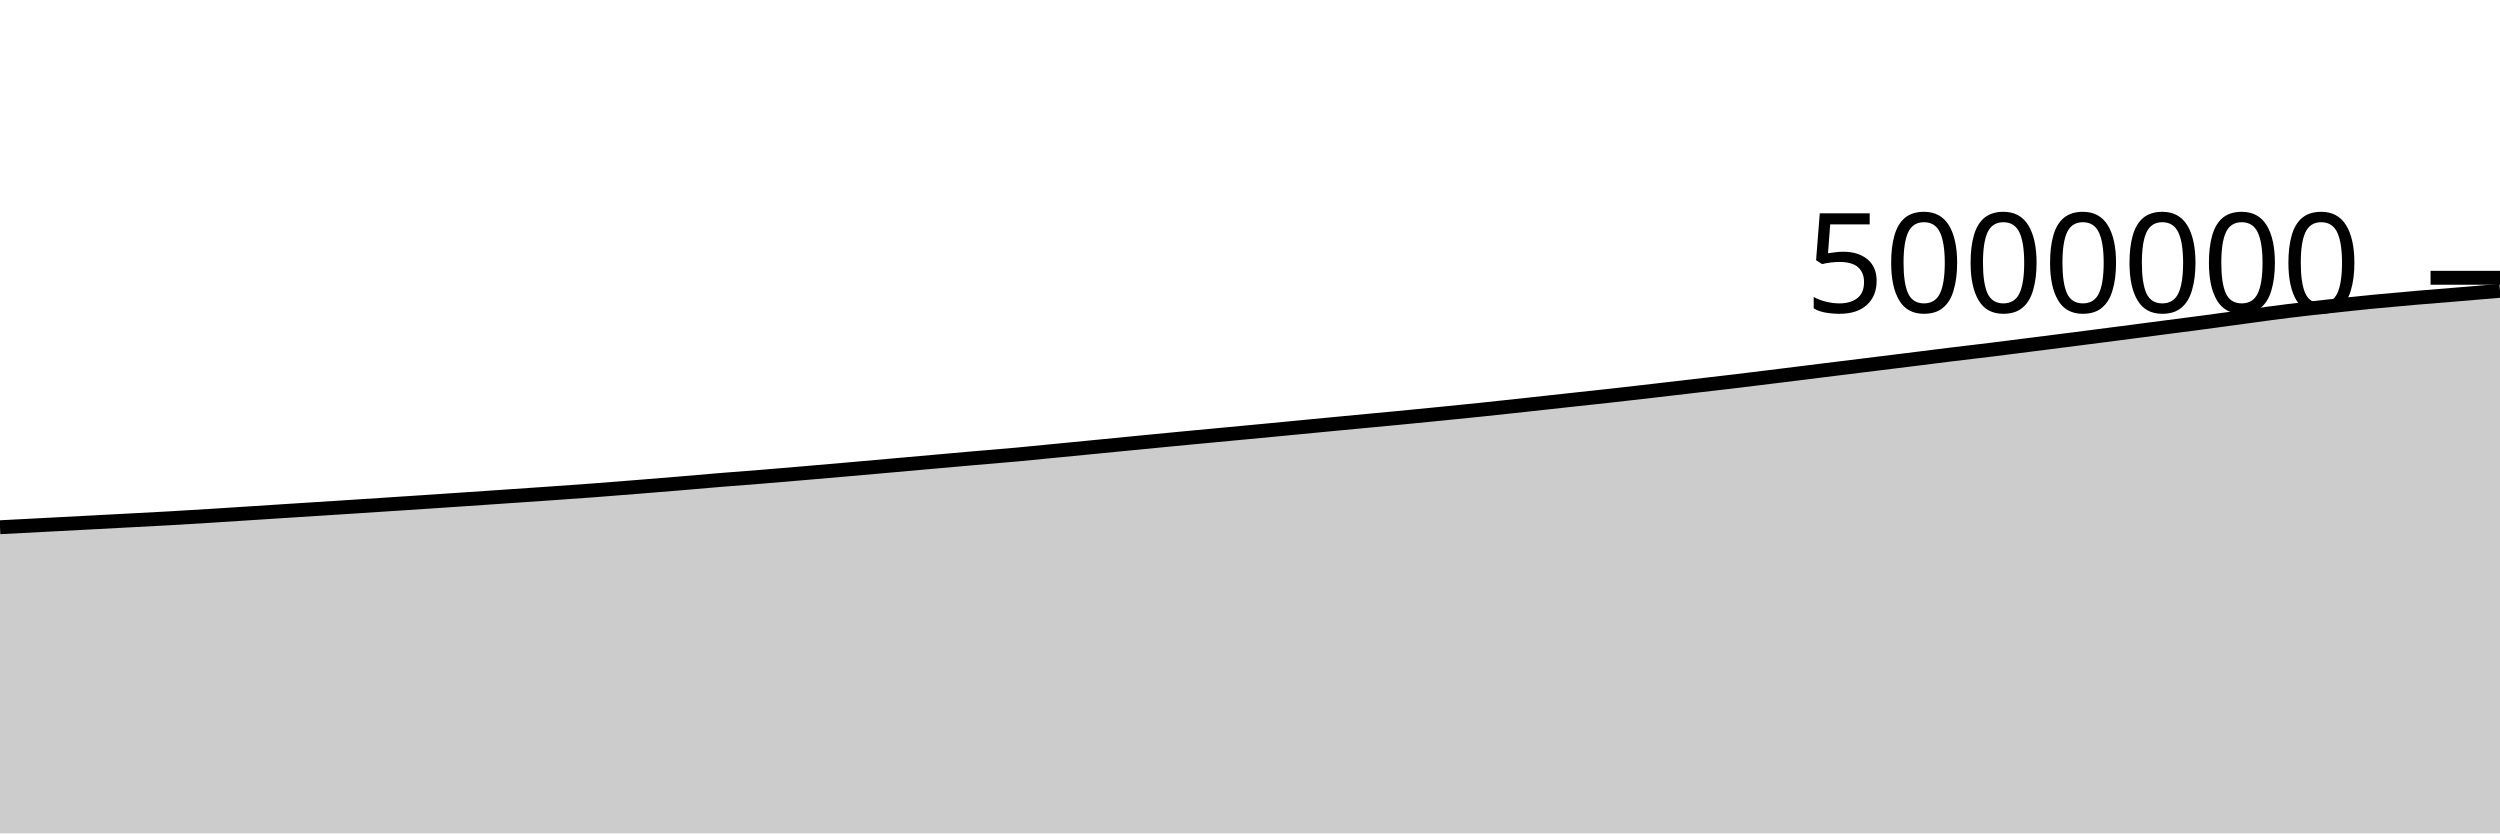
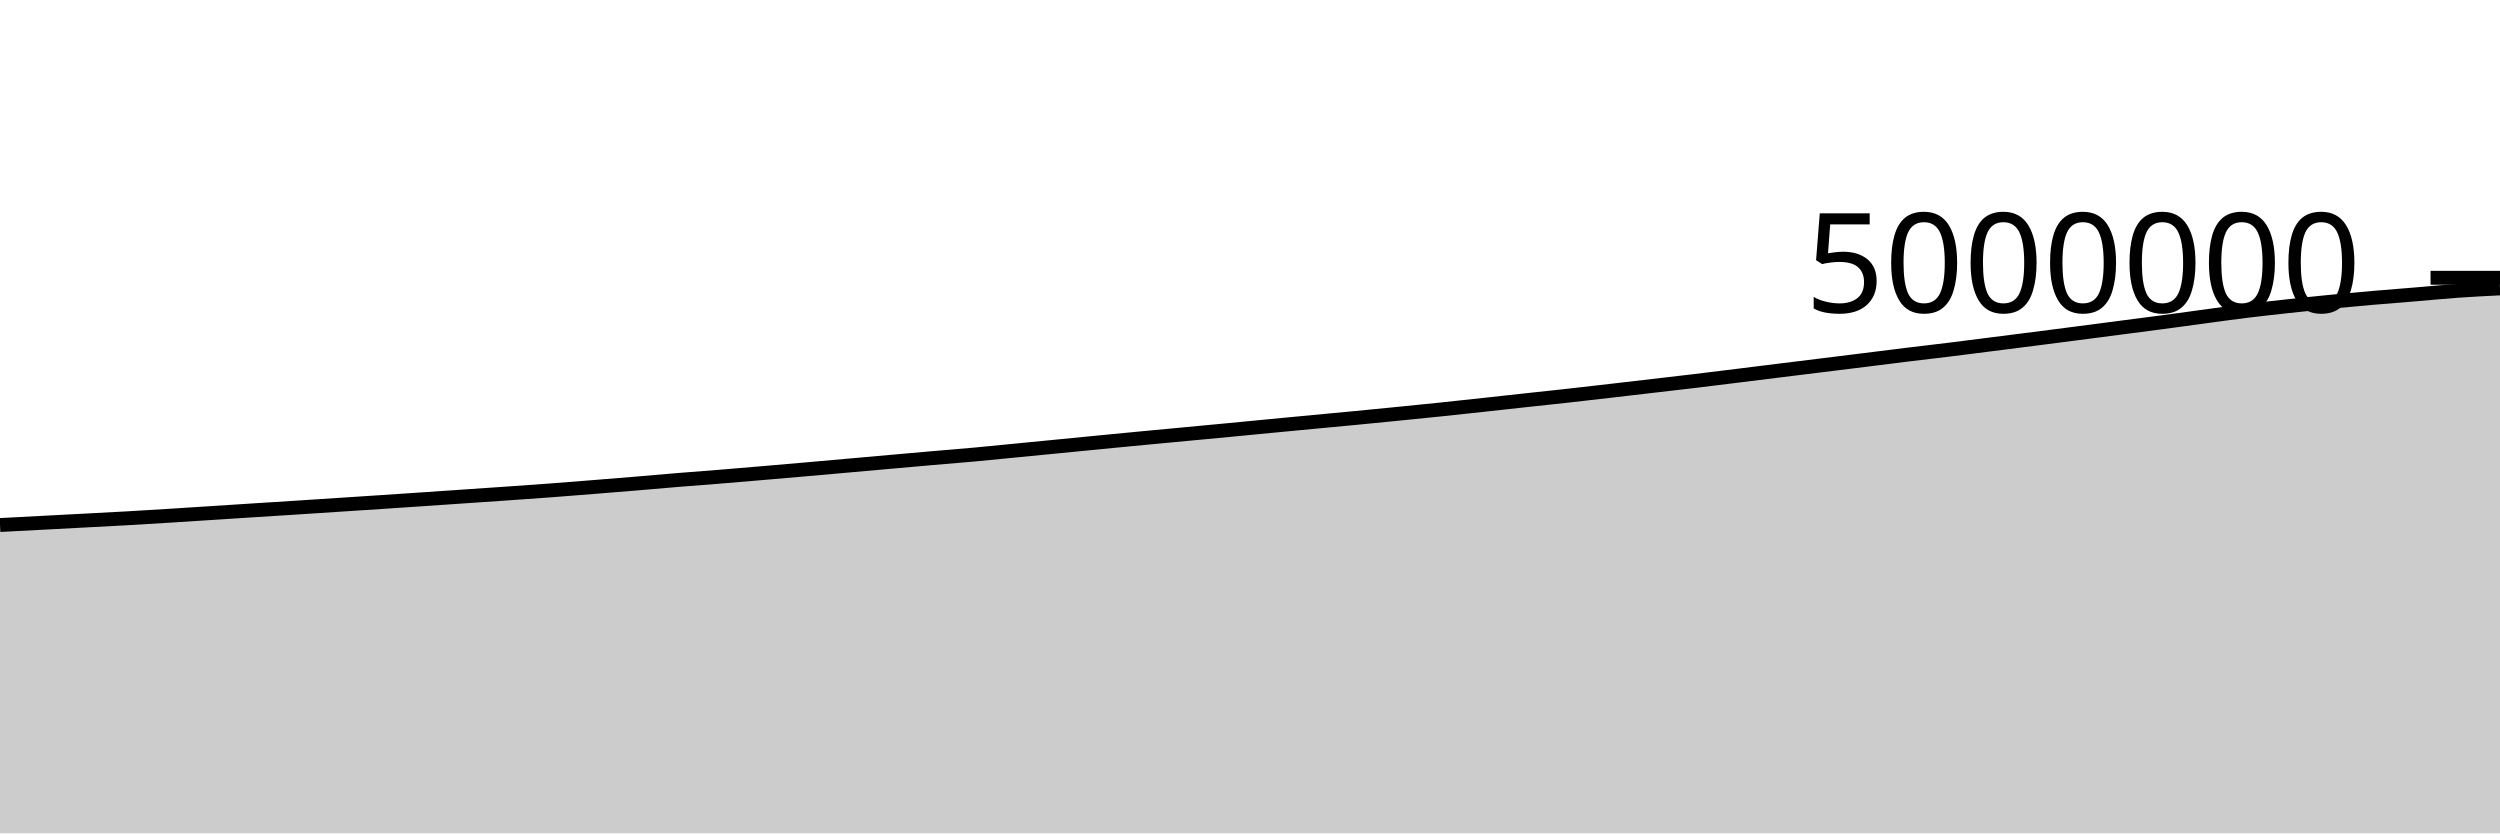
<svg xmlns="http://www.w3.org/2000/svg" viewBox="0 0 180 60">
  <g transform="translate(0,20)">
-     <path class="area" fill="rgba(0, 0, 0, 0.2)" d="M0,17.961C1.017,17.908,2.034,17.855,3.051,17.801C4.068,17.748,5.085,17.694,6.102,17.641C7.119,17.587,8.136,17.534,9.153,17.48C10.169,17.426,11.186,17.375,12.203,17.317C13.22,17.259,14.237,17.197,15.254,17.133C16.271,17.07,17.288,17.002,18.305,16.937C19.322,16.871,20.339,16.805,21.356,16.74C22.373,16.675,23.39,16.611,24.407,16.546C25.424,16.48,26.441,16.413,27.458,16.347C28.475,16.281,29.492,16.215,30.508,16.147C31.525,16.08,32.542,16.011,33.559,15.942C34.576,15.873,35.593,15.804,36.61,15.734C37.627,15.665,38.644,15.596,39.661,15.525C40.678,15.454,41.695,15.383,42.712,15.307C43.729,15.23,44.746,15.149,45.763,15.067C46.78,14.986,47.797,14.904,48.814,14.819C49.831,14.734,50.847,14.641,51.864,14.558C52.881,14.474,53.898,14.402,54.915,14.319C55.932,14.237,56.949,14.149,57.966,14.062C58.983,13.975,60,13.887,61.017,13.798C62.034,13.709,63.051,13.618,64.068,13.528C65.085,13.437,66.102,13.346,67.119,13.256C68.136,13.166,69.153,13.074,70.169,12.986C71.186,12.898,72.203,12.818,73.22,12.726C74.237,12.633,75.254,12.528,76.271,12.429C77.288,12.33,78.305,12.231,79.322,12.131C80.339,12.032,81.356,11.93,82.373,11.832C83.39,11.733,84.407,11.635,85.424,11.538C86.441,11.441,87.458,11.347,88.475,11.251C89.492,11.155,90.508,11.06,91.525,10.963C92.542,10.866,93.559,10.766,94.576,10.669C95.593,10.571,96.61,10.474,97.627,10.378C98.644,10.281,99.661,10.189,100.678,10.091C101.695,9.993,102.712,9.892,103.729,9.791C104.746,9.689,105.763,9.588,106.78,9.482C107.797,9.376,108.814,9.265,109.831,9.154C110.847,9.044,111.864,8.93,112.881,8.82C113.898,8.709,114.915,8.603,115.932,8.49C116.949,8.377,117.966,8.259,118.983,8.142C120,8.024,121.017,7.905,122.034,7.786C123.051,7.668,124.068,7.553,125.085,7.431C126.102,7.309,127.119,7.181,128.136,7.055C129.153,6.929,130.169,6.802,131.186,6.676C132.203,6.55,133.22,6.425,134.237,6.299C135.254,6.173,136.271,6.048,137.288,5.922C138.305,5.795,139.322,5.665,140.339,5.54C141.356,5.416,142.373,5.3,143.39,5.175C144.407,5.05,145.424,4.918,146.441,4.789C147.458,4.66,148.475,4.531,149.492,4.401C150.508,4.271,151.525,4.14,152.542,4.008C153.559,3.876,154.576,3.742,155.593,3.61C156.61,3.477,157.627,3.348,158.644,3.213C159.661,3.078,160.678,2.935,161.695,2.798C162.712,2.661,163.729,2.517,164.746,2.392C165.763,2.266,166.78,2.155,167.797,2.044C168.814,1.933,169.831,1.824,170.847,1.725C171.864,1.625,172.881,1.534,173.898,1.447C174.915,1.359,175.932,1.282,176.949,1.197C177.966,1.112,178.983,1.025,180,0.938L180,40C178.983,40,177.966,40,176.949,40C175.932,40,174.915,40,173.898,40C172.881,40,171.864,40,170.847,40C169.831,40,168.814,40,167.797,40C166.78,40,165.763,40,164.746,40C163.729,40,162.712,40,161.695,40C160.678,40,159.661,40,158.644,40C157.627,40,156.61,40,155.593,40C154.576,40,153.559,40,152.542,40C151.525,40,150.508,40,149.492,40C148.475,40,147.458,40,146.441,40C145.424,40,144.407,40,143.39,40C142.373,40,141.356,40,140.339,40C139.322,40,138.305,40,137.288,40C136.271,40,135.254,40,134.237,40C133.22,40,132.203,40,131.186,40C130.169,40,129.153,40,128.136,40C127.119,40,126.102,40,125.085,40C124.068,40,123.051,40,122.034,40C121.017,40,120,40,118.983,40C117.966,40,116.949,40,115.932,40C114.915,40,113.898,40,112.881,40C111.864,40,110.847,40,109.831,40C108.814,40,107.797,40,106.78,40C105.763,40,104.746,40,103.729,40C102.712,40,101.695,40,100.678,40C99.661,40,98.644,40,97.627,40C96.61,40,95.593,40,94.576,40C93.559,40,92.542,40,91.525,40C90.508,40,89.492,40,88.475,40C87.458,40,86.441,40,85.424,40C84.407,40,83.39,40,82.373,40C81.356,40,80.339,40,79.322,40C78.305,40,77.288,40,76.271,40C75.254,40,74.237,40,73.22,40C72.203,40,71.186,40,70.169,40C69.153,40,68.136,40,67.119,40C66.102,40,65.085,40,64.068,40C63.051,40,62.034,40,61.017,40C60,40,58.983,40,57.966,40C56.949,40,55.932,40,54.915,40C53.898,40,52.881,40,51.864,40C50.847,40,49.831,40,48.814,40C47.797,40,46.78,40,45.763,40C44.746,40,43.729,40,42.712,40C41.695,40,40.678,40,39.661,40C38.644,40,37.627,40,36.61,40C35.593,40,34.576,40,33.559,40C32.542,40,31.525,40,30.508,40C29.492,40,28.475,40,27.458,40C26.441,40,25.424,40,24.407,40C23.39,40,22.373,40,21.356,40C20.339,40,19.322,40,18.305,40C17.288,40,16.271,40,15.254,40C14.237,40,13.22,40,12.203,40C11.186,40,10.169,40,9.153,40C8.136,40,7.119,40,6.102,40C5.085,40,4.068,40,3.051,40C2.034,40,1.017,40,0,40Z" />
-     <path class="line" stroke="black" fill="none" d="M0,17.961C1.017,17.908,2.034,17.855,3.051,17.801C4.068,17.748,5.085,17.694,6.102,17.641C7.119,17.587,8.136,17.534,9.153,17.48C10.169,17.426,11.186,17.375,12.203,17.317C13.22,17.259,14.237,17.197,15.254,17.133C16.271,17.07,17.288,17.002,18.305,16.937C19.322,16.871,20.339,16.805,21.356,16.74C22.373,16.675,23.39,16.611,24.407,16.546C25.424,16.48,26.441,16.413,27.458,16.347C28.475,16.281,29.492,16.215,30.508,16.147C31.525,16.08,32.542,16.011,33.559,15.942C34.576,15.873,35.593,15.804,36.61,15.734C37.627,15.665,38.644,15.596,39.661,15.525C40.678,15.454,41.695,15.383,42.712,15.307C43.729,15.23,44.746,15.149,45.763,15.067C46.78,14.986,47.797,14.904,48.814,14.819C49.831,14.734,50.847,14.641,51.864,14.558C52.881,14.474,53.898,14.402,54.915,14.319C55.932,14.237,56.949,14.149,57.966,14.062C58.983,13.975,60,13.887,61.017,13.798C62.034,13.709,63.051,13.618,64.068,13.528C65.085,13.437,66.102,13.346,67.119,13.256C68.136,13.166,69.153,13.074,70.169,12.986C71.186,12.898,72.203,12.818,73.22,12.726C74.237,12.633,75.254,12.528,76.271,12.429C77.288,12.33,78.305,12.231,79.322,12.131C80.339,12.032,81.356,11.93,82.373,11.832C83.39,11.733,84.407,11.635,85.424,11.538C86.441,11.441,87.458,11.347,88.475,11.251C89.492,11.155,90.508,11.06,91.525,10.963C92.542,10.866,93.559,10.766,94.576,10.669C95.593,10.571,96.61,10.474,97.627,10.378C98.644,10.281,99.661,10.189,100.678,10.091C101.695,9.993,102.712,9.892,103.729,9.791C104.746,9.689,105.763,9.588,106.78,9.482C107.797,9.376,108.814,9.265,109.831,9.154C110.847,9.044,111.864,8.93,112.881,8.82C113.898,8.709,114.915,8.603,115.932,8.49C116.949,8.377,117.966,8.259,118.983,8.142C120,8.024,121.017,7.905,122.034,7.786C123.051,7.668,124.068,7.553,125.085,7.431C126.102,7.309,127.119,7.181,128.136,7.055C129.153,6.929,130.169,6.802,131.186,6.676C132.203,6.55,133.22,6.425,134.237,6.299C135.254,6.173,136.271,6.048,137.288,5.922C138.305,5.795,139.322,5.665,140.339,5.54C141.356,5.416,142.373,5.3,143.39,5.175C144.407,5.05,145.424,4.918,146.441,4.789C147.458,4.66,148.475,4.531,149.492,4.401C150.508,4.271,151.525,4.14,152.542,4.008C153.559,3.876,154.576,3.742,155.593,3.61C156.61,3.477,157.627,3.348,158.644,3.213C159.661,3.078,160.678,2.935,161.695,2.798C162.712,2.661,163.729,2.517,164.746,2.392C165.763,2.266,166.78,2.155,167.797,2.044C168.814,1.933,169.831,1.824,170.847,1.725C171.864,1.625,172.881,1.534,173.898,1.447C174.915,1.359,175.932,1.282,176.949,1.197C177.966,1.112,178.983,1.025,180,0.938" />
+     <path class="area" fill="rgba(0, 0, 0, 0.2)" d="M0,17.801C1.017,17.748,2.034,17.694,3.051,17.641C4.068,17.587,5.085,17.534,6.102,17.48C7.119,17.426,8.136,17.375,9.153,17.317C10.169,17.259,11.186,17.197,12.203,17.133C13.22,17.07,14.237,17.002,15.254,16.937C16.271,16.871,17.288,16.805,18.305,16.74C19.322,16.675,20.339,16.611,21.356,16.546C22.373,16.48,23.39,16.413,24.407,16.347C25.424,16.281,26.441,16.215,27.458,16.147C28.475,16.08,29.492,16.011,30.508,15.942C31.525,15.873,32.542,15.804,33.559,15.734C34.576,15.665,35.593,15.596,36.61,15.525C37.627,15.454,38.644,15.383,39.661,15.307C40.678,15.23,41.695,15.149,42.712,15.067C43.729,14.986,44.746,14.904,45.763,14.819C46.78,14.734,47.797,14.641,48.814,14.558C49.831,14.474,50.847,14.402,51.864,14.319C52.881,14.237,53.898,14.149,54.915,14.062C55.932,13.975,56.949,13.887,57.966,13.798C58.983,13.709,60,13.618,61.017,13.528C62.034,13.437,63.051,13.346,64.068,13.256C65.085,13.166,66.102,13.074,67.119,12.986C68.136,12.898,69.153,12.818,70.169,12.726C71.186,12.633,72.203,12.528,73.22,12.429C74.237,12.33,75.254,12.231,76.271,12.131C77.288,12.032,78.305,11.93,79.322,11.832C80.339,11.733,81.356,11.635,82.373,11.538C83.39,11.441,84.407,11.347,85.424,11.251C86.441,11.155,87.458,11.06,88.475,10.963C89.492,10.866,90.508,10.766,91.525,10.669C92.542,10.571,93.559,10.474,94.576,10.378C95.593,10.281,96.61,10.189,97.627,10.091C98.644,9.993,99.661,9.892,100.678,9.791C101.695,9.689,102.712,9.588,103.729,9.482C104.746,9.376,105.763,9.265,106.78,9.154C107.797,9.044,108.814,8.93,109.831,8.82C110.847,8.709,111.864,8.603,112.881,8.49C113.898,8.377,114.915,8.259,115.932,8.142C116.949,8.024,117.966,7.905,118.983,7.786C120,7.668,121.017,7.553,122.034,7.431C123.051,7.309,124.068,7.181,125.085,7.055C126.102,6.929,127.119,6.802,128.136,6.676C129.153,6.55,130.169,6.425,131.186,6.299C132.203,6.173,133.22,6.048,134.237,5.922C135.254,5.795,136.271,5.665,137.288,5.54C138.305,5.416,139.322,5.3,140.339,5.175C141.356,5.05,142.373,4.918,143.39,4.789C144.407,4.66,145.424,4.531,146.441,4.401C147.458,4.271,148.475,4.14,149.492,4.008C150.508,3.876,151.525,3.742,152.542,3.61C153.559,3.477,154.576,3.348,155.593,3.213C156.61,3.078,157.627,2.935,158.644,2.798C159.661,2.661,160.678,2.517,161.695,2.392C162.712,2.266,163.729,2.155,164.746,2.044C165.763,1.933,166.78,1.824,167.797,1.725C168.814,1.625,169.831,1.534,170.847,1.447C171.864,1.359,172.881,1.282,173.898,1.197C174.915,1.112,175.932,1.01,176.949,0.938C177.966,0.866,178.983,0.816,180,0.765L180,40C178.983,40,177.966,40,176.949,40C175.932,40,174.915,40,173.898,40C172.881,40,171.864,40,170.847,40C169.831,40,168.814,40,167.797,40C166.78,40,165.763,40,164.746,40C163.729,40,162.712,40,161.695,40C160.678,40,159.661,40,158.644,40C157.627,40,156.61,40,155.593,40C154.576,40,153.559,40,152.542,40C151.525,40,150.508,40,149.492,40C148.475,40,147.458,40,146.441,40C145.424,40,144.407,40,143.39,40C142.373,40,141.356,40,140.339,40C139.322,40,138.305,40,137.288,40C136.271,40,135.254,40,134.237,40C133.22,40,132.203,40,131.186,40C130.169,40,129.153,40,128.136,40C127.119,40,126.102,40,125.085,40C124.068,40,123.051,40,122.034,40C121.017,40,120,40,118.983,40C117.966,40,116.949,40,115.932,40C114.915,40,113.898,40,112.881,40C111.864,40,110.847,40,109.831,40C108.814,40,107.797,40,106.78,40C105.763,40,104.746,40,103.729,40C102.712,40,101.695,40,100.678,40C99.661,40,98.644,40,97.627,40C96.61,40,95.593,40,94.576,40C93.559,40,92.542,40,91.525,40C90.508,40,89.492,40,88.475,40C87.458,40,86.441,40,85.424,40C84.407,40,83.39,40,82.373,40C81.356,40,80.339,40,79.322,40C78.305,40,77.288,40,76.271,40C75.254,40,74.237,40,73.22,40C72.203,40,71.186,40,70.169,40C69.153,40,68.136,40,67.119,40C66.102,40,65.085,40,64.068,40C63.051,40,62.034,40,61.017,40C60,40,58.983,40,57.966,40C56.949,40,55.932,40,54.915,40C53.898,40,52.881,40,51.864,40C50.847,40,49.831,40,48.814,40C47.797,40,46.78,40,45.763,40C44.746,40,43.729,40,42.712,40C41.695,40,40.678,40,39.661,40C38.644,40,37.627,40,36.61,40C35.593,40,34.576,40,33.559,40C32.542,40,31.525,40,30.508,40C29.492,40,28.475,40,27.458,40C26.441,40,25.424,40,24.407,40C23.39,40,22.373,40,21.356,40C20.339,40,19.322,40,18.305,40C17.288,40,16.271,40,15.254,40C14.237,40,13.22,40,12.203,40C11.186,40,10.169,40,9.153,40C8.136,40,7.119,40,6.102,40C5.085,40,4.068,40,3.051,40C2.034,40,1.017,40,0,40Z" />
+     <path class="line" stroke="black" fill="none" d="M0,17.801C1.017,17.748,2.034,17.694,3.051,17.641C4.068,17.587,5.085,17.534,6.102,17.48C7.119,17.426,8.136,17.375,9.153,17.317C10.169,17.259,11.186,17.197,12.203,17.133C13.22,17.07,14.237,17.002,15.254,16.937C16.271,16.871,17.288,16.805,18.305,16.74C19.322,16.675,20.339,16.611,21.356,16.546C22.373,16.48,23.39,16.413,24.407,16.347C25.424,16.281,26.441,16.215,27.458,16.147C28.475,16.08,29.492,16.011,30.508,15.942C31.525,15.873,32.542,15.804,33.559,15.734C34.576,15.665,35.593,15.596,36.61,15.525C37.627,15.454,38.644,15.383,39.661,15.307C40.678,15.23,41.695,15.149,42.712,15.067C43.729,14.986,44.746,14.904,45.763,14.819C46.78,14.734,47.797,14.641,48.814,14.558C49.831,14.474,50.847,14.402,51.864,14.319C52.881,14.237,53.898,14.149,54.915,14.062C55.932,13.975,56.949,13.887,57.966,13.798C58.983,13.709,60,13.618,61.017,13.528C62.034,13.437,63.051,13.346,64.068,13.256C65.085,13.166,66.102,13.074,67.119,12.986C68.136,12.898,69.153,12.818,70.169,12.726C71.186,12.633,72.203,12.528,73.22,12.429C74.237,12.33,75.254,12.231,76.271,12.131C77.288,12.032,78.305,11.93,79.322,11.832C80.339,11.733,81.356,11.635,82.373,11.538C83.39,11.441,84.407,11.347,85.424,11.251C86.441,11.155,87.458,11.06,88.475,10.963C89.492,10.866,90.508,10.766,91.525,10.669C92.542,10.571,93.559,10.474,94.576,10.378C95.593,10.281,96.61,10.189,97.627,10.091C98.644,9.993,99.661,9.892,100.678,9.791C101.695,9.689,102.712,9.588,103.729,9.482C104.746,9.376,105.763,9.265,106.78,9.154C107.797,9.044,108.814,8.93,109.831,8.82C110.847,8.709,111.864,8.603,112.881,8.49C113.898,8.377,114.915,8.259,115.932,8.142C116.949,8.024,117.966,7.905,118.983,7.786C120,7.668,121.017,7.553,122.034,7.431C123.051,7.309,124.068,7.181,125.085,7.055C126.102,6.929,127.119,6.802,128.136,6.676C129.153,6.55,130.169,6.425,131.186,6.299C132.203,6.173,133.22,6.048,134.237,5.922C135.254,5.795,136.271,5.665,137.288,5.54C138.305,5.416,139.322,5.3,140.339,5.175C141.356,5.05,142.373,4.918,143.39,4.789C144.407,4.66,145.424,4.531,146.441,4.401C147.458,4.271,148.475,4.14,149.492,4.008C150.508,3.876,151.525,3.742,152.542,3.61C153.559,3.477,154.576,3.348,155.593,3.213C156.61,3.078,157.627,2.935,158.644,2.798C159.661,2.661,160.678,2.517,161.695,2.392C162.712,2.266,163.729,2.155,164.746,2.044C165.763,1.933,166.78,1.824,167.797,1.725C168.814,1.625,169.831,1.534,170.847,1.447C171.864,1.359,172.881,1.282,173.898,1.197C174.915,1.112,175.932,1.01,176.949,0.938C177.966,0.866,178.983,0.816,180,0.765" />
    <path class="axis-ceiling" stroke-width="1" stroke="black" fill="none" d="M175,0L180,0" />
    <text class="axis-ceiling-label" font-family="sans-serif" text-anchor="end" font-size="10px" x="170" y="2.5">5000000</text>
  </g>
</svg>
